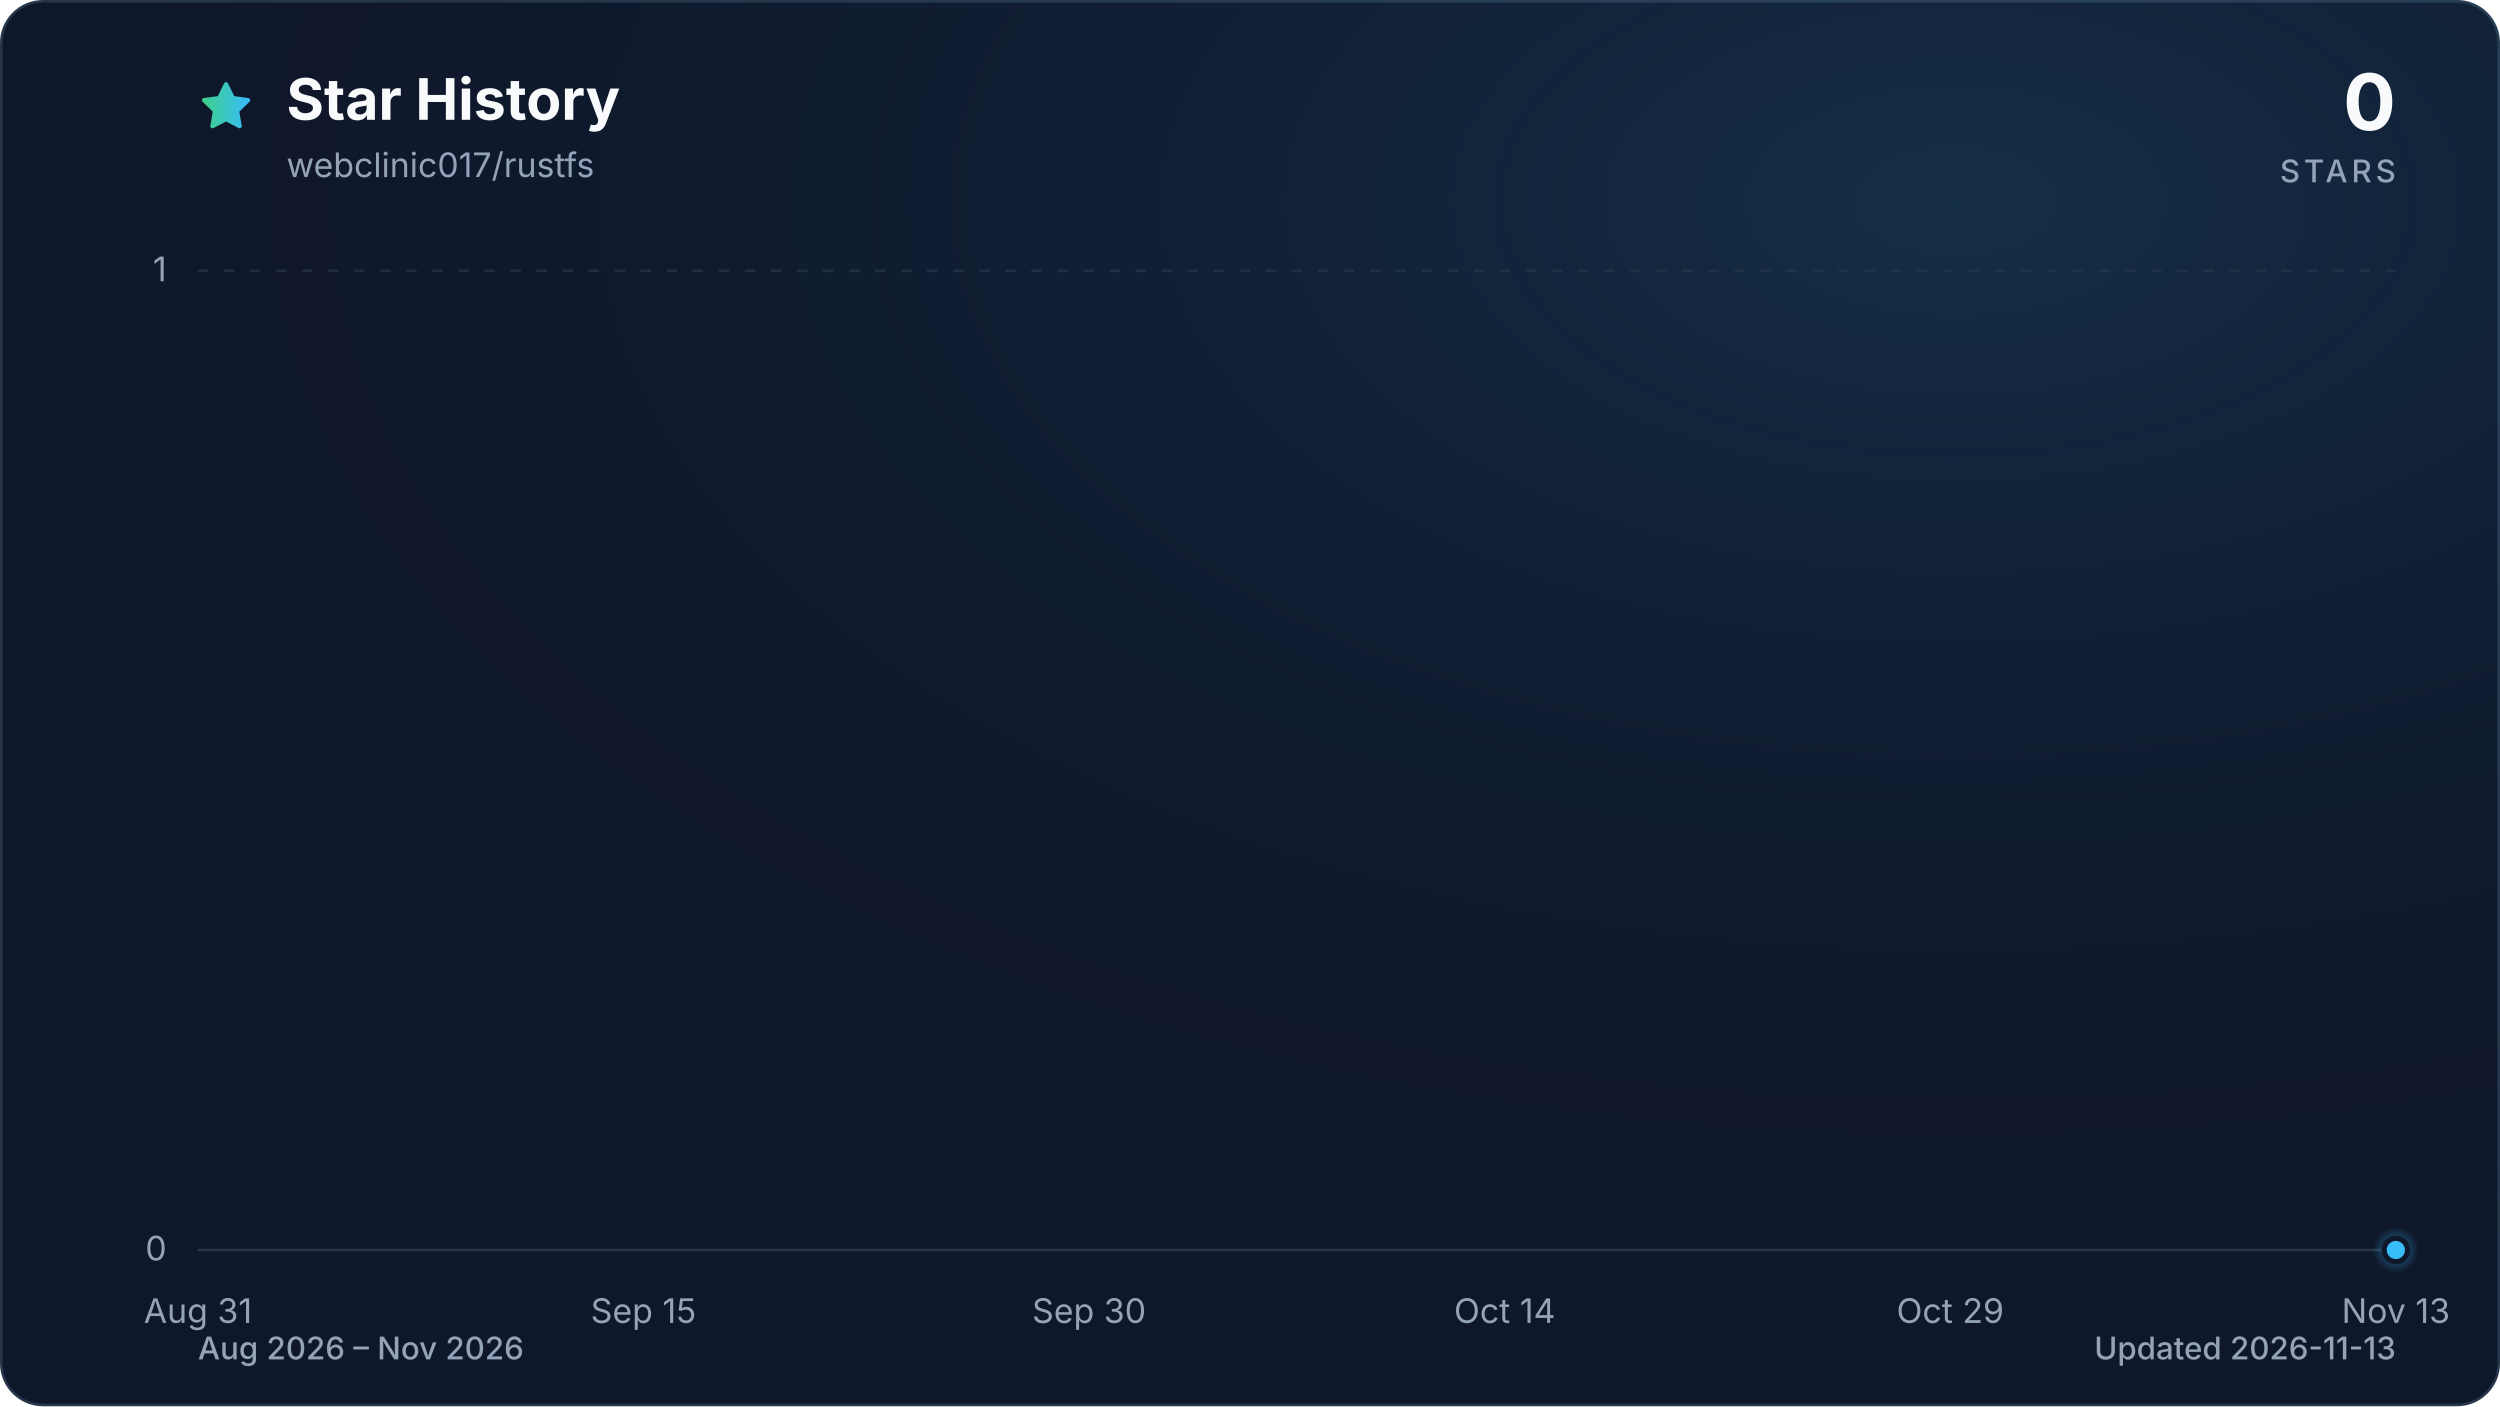
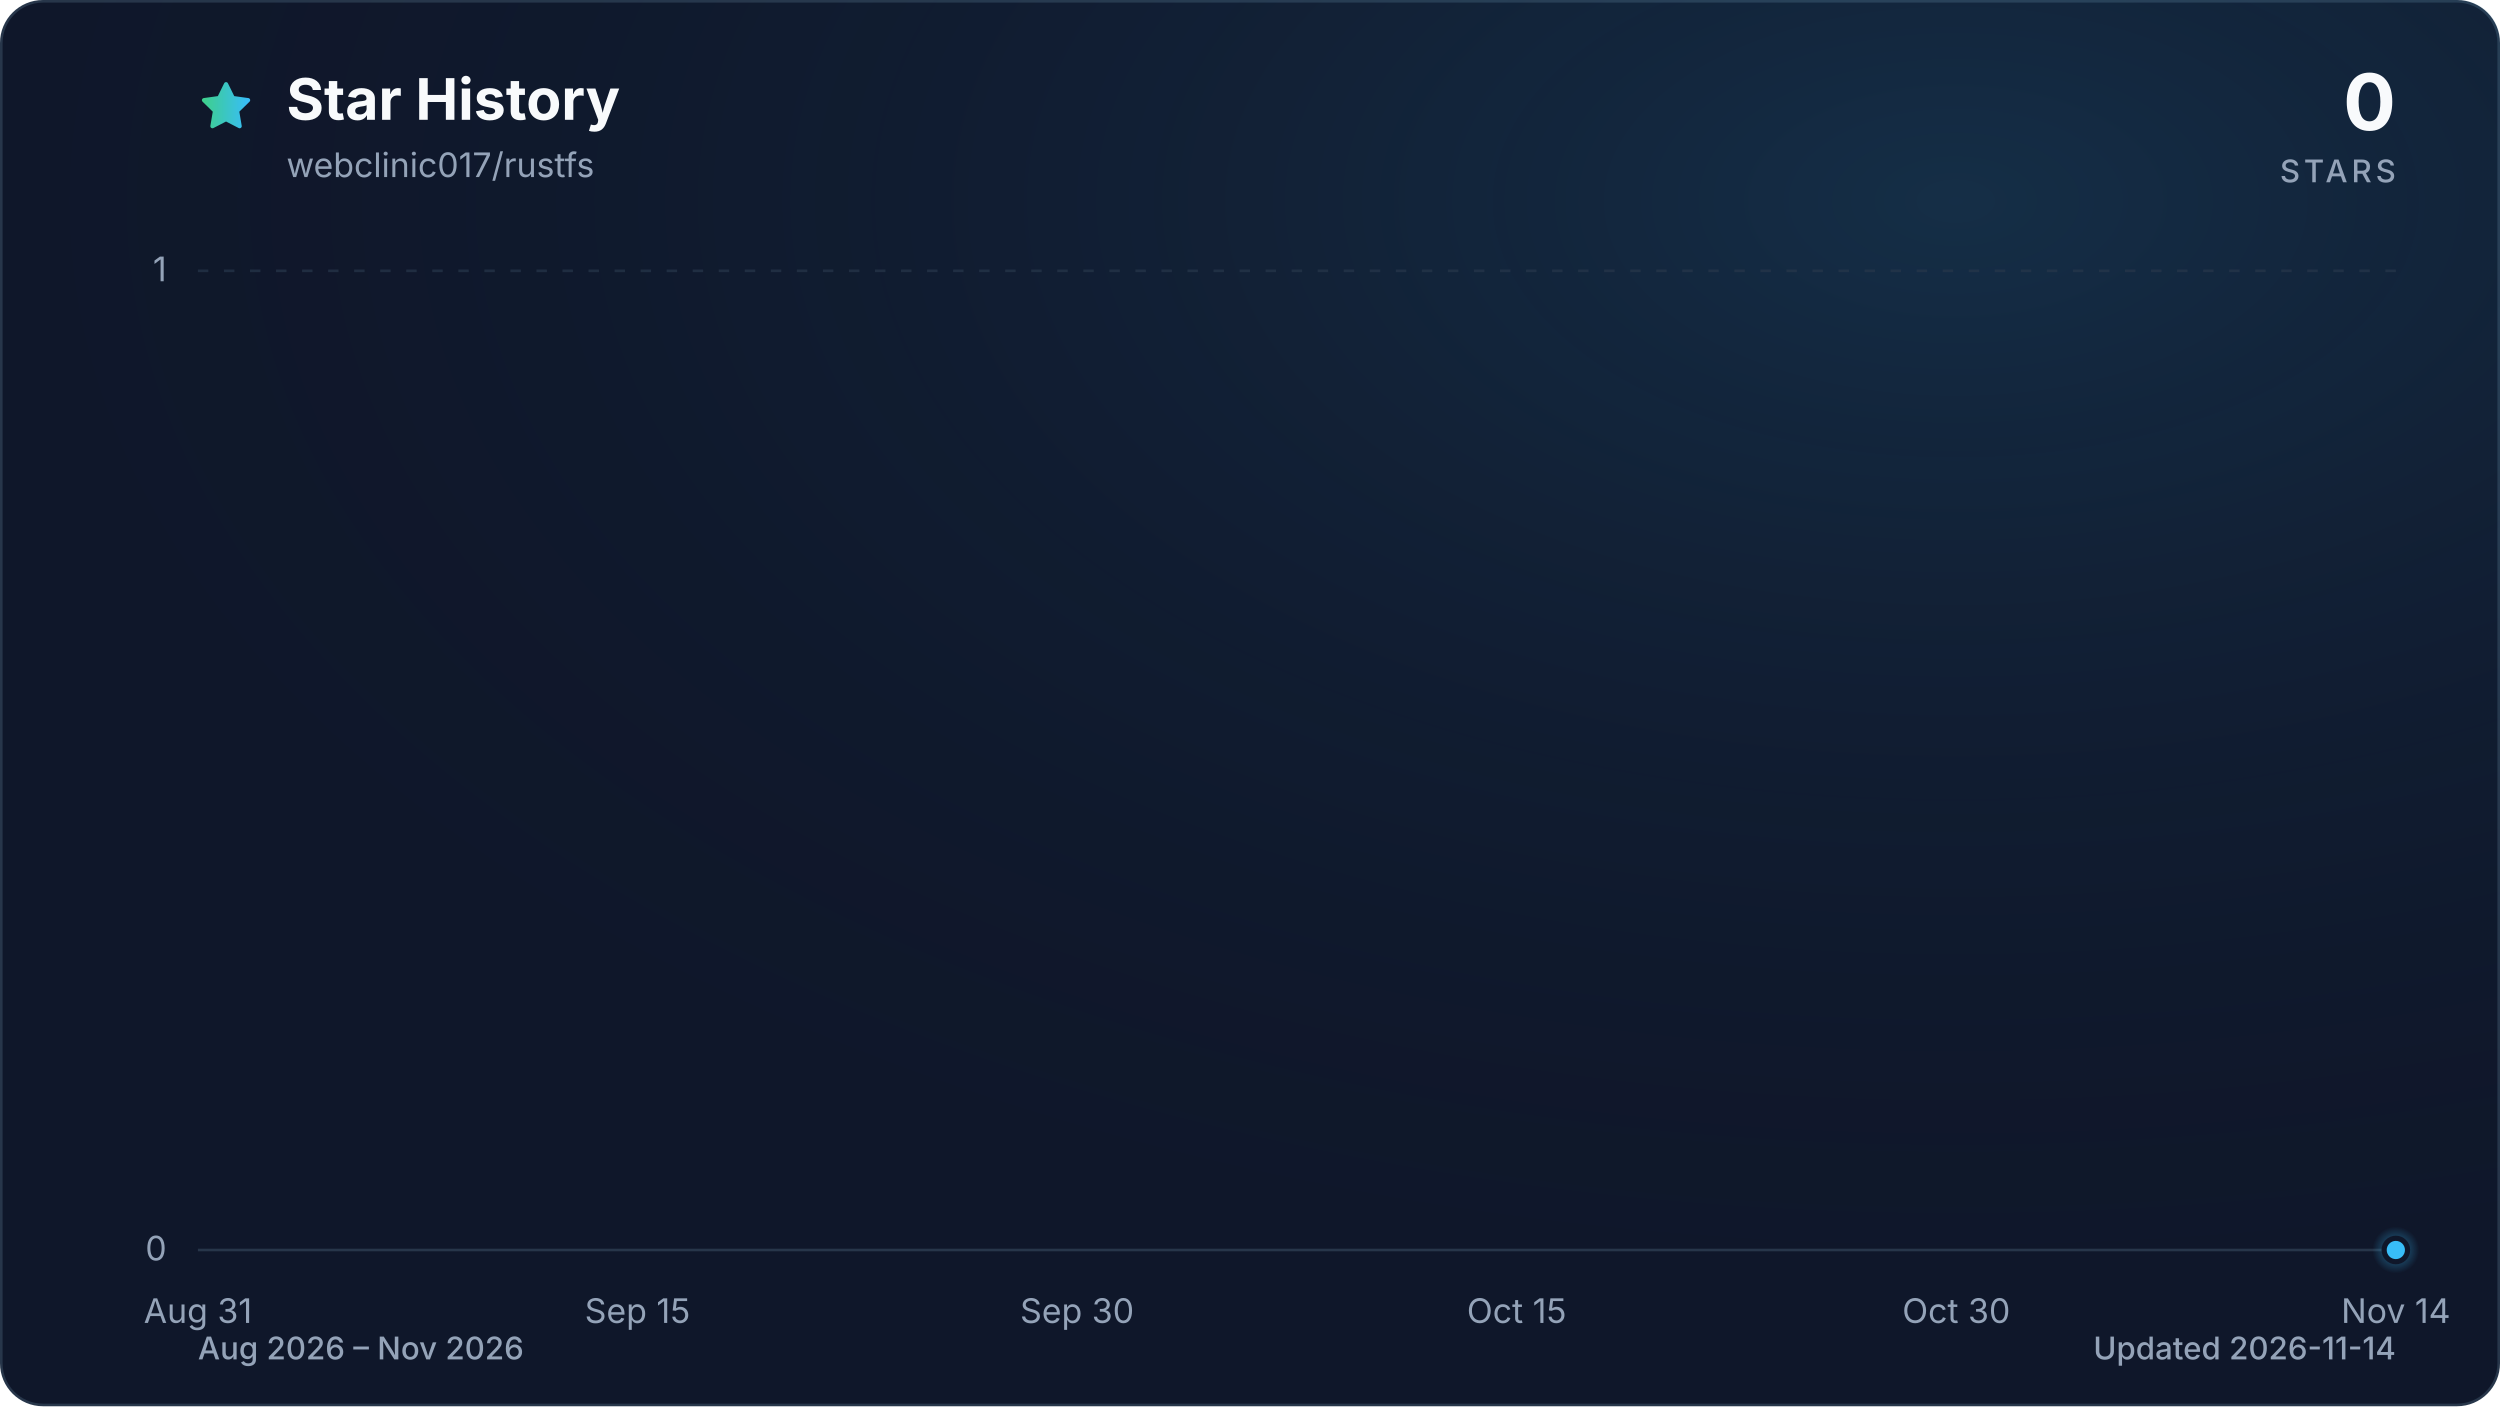
<svg xmlns="http://www.w3.org/2000/svg" viewBox="0 0 960 540" role="img" aria-labelledby="title description" data-style="gradient" data-variant="glow" data-animated="true">
  <defs>
    <linearGradient id="trend" x1="0" y1="0" x2="1" y2="0">
      <stop offset="0%" stop-color="#3ecf8e" />
      <stop offset="100%" stop-color="#38bdf8" />
    </linearGradient>
    <linearGradient id="area" x1="0" y1="0" x2="0" y2="1">
      <stop offset="0%" stop-color="#3ecf8e" stop-opacity="0.30" />
      <stop offset="55%" stop-color="#38bdf8" stop-opacity="0.10" />
      <stop offset="100%" stop-color="#38bdf8" stop-opacity="0.01" />
    </linearGradient>
    <radialGradient id="marker-halo" cx="50%" cy="50%" r="50%">
      <stop offset="0%" stop-color="#38bdf8" stop-opacity="0.55" />
      <stop offset="100%" stop-color="#38bdf8" stop-opacity="0" />
    </radialGradient>
    <radialGradient id="surface-glow" cx="78%" cy="14%" r="80%">
      <stop offset="0%" stop-color="#38bdf8" stop-opacity="0.14" />
      <stop offset="100%" stop-color="#0f172a" stop-opacity="0" />
    </radialGradient>
    <filter id="trend-glow" x="-20%" y="-20%" width="140%" height="140%">
      <feGaussianBlur stdDeviation="7" />
    </filter>
  </defs>
  <style>
.trend-enter{transform-box:fill-box;transform-origin:center;animation:trend-enter 520ms cubic-bezier(0.16,1,0.3,1)}
.marker-enter{transform-box:fill-box;transform-origin:center;animation:marker-enter 320ms cubic-bezier(0.16,1,0.3,1) 200ms both}
.marker-pulse{transform-box:fill-box;transform-origin:center;animation:marker-pulse 2.6s ease-out infinite}
@keyframes trend-enter{from{opacity:.35;transform:translateY(10px)}to{opacity:1;transform:translateY(0)}}
@keyframes marker-enter{from{opacity:0;transform:scale(.4)}to{opacity:1;transform:scale(1)}}
@keyframes marker-pulse{0%{opacity:.5;transform:scale(.7)}70%,100%{opacity:0;transform:scale(2.1)}}
@media (prefers-reduced-motion:reduce){.trend-enter,.marker-enter,.marker-pulse{animation:none!important}}
@media (prefers-reduced-motion:reduce){.marker-pulse{opacity:0}}
</style>
  <rect x="0.5" y="0.5" width="959" height="539" fill="#0f172a" stroke="#27364a" stroke-width="1" rx="16" />
  <rect width="960" height="540" fill="url(#surface-glow)" rx="16" />
  <path d="M12 2.6l2.9 5.9 6.5.9-4.7 4.6 1.1 6.5-5.8-3-5.8 3 1.1-6.5-4.7-4.6 6.5-.9L12 2.6Z" transform="translate(76 30) scale(.9)" fill="url(#trend)" stroke="url(#trend)" stroke-width="1.8" stroke-linejoin="round" aria-hidden="true" />
  <text x="110" y="46" fill="#f8fafc" font-family="ui-sans-serif, system-ui, -apple-system, BlinkMacSystemFont, 'Segoe UI', sans-serif" font-size="22" font-weight="700">Star History</text>
  <text x="110" y="68" fill="#94a3b8" font-family="ui-sans-serif, system-ui, -apple-system, BlinkMacSystemFont, 'Segoe UI', sans-serif" font-size="13">webclinic017/rustfs</text>
  <text x="920" y="50" fill="#f8fafc" font-family="ui-sans-serif, system-ui, -apple-system, BlinkMacSystemFont, 'Segoe UI', sans-serif" font-size="30" font-weight="700" text-anchor="end">0</text>
  <text x="920" y="70" fill="#94a3b8" font-family="ui-sans-serif, system-ui, -apple-system, BlinkMacSystemFont, 'Segoe UI', sans-serif" font-size="12" font-weight="500" letter-spacing="1.5" text-anchor="end">STARS</text>
  <line x1="76" y1="480.0" x2="920" y2="480.0" stroke="#27364a" stroke-width="1" stroke-dasharray="0" opacity="1" />
  <text x="64" y="484.0" fill="#94a3b8" font-family="ui-sans-serif, system-ui, -apple-system, BlinkMacSystemFont, 'Segoe UI', sans-serif" font-size="13" text-anchor="end">0</text>
  <line x1="76" y1="104.0" x2="920" y2="104.0" stroke="#27364a" stroke-width="1" stroke-dasharray="4 6" opacity="0.7" />
  <text x="64" y="108.0" fill="#94a3b8" font-family="ui-sans-serif, system-ui, -apple-system, BlinkMacSystemFont, 'Segoe UI', sans-serif" font-size="13" text-anchor="end">1</text>
  <text x="76.0" y="508" fill="#94a3b8" font-family="ui-sans-serif, system-ui, -apple-system, BlinkMacSystemFont, 'Segoe UI', sans-serif" font-size="13" text-anchor="middle">Aug 31</text>
-   <text x="247.1" y="508" fill="#94a3b8" font-family="ui-sans-serif, system-ui, -apple-system, BlinkMacSystemFont, 'Segoe UI', sans-serif" font-size="13" text-anchor="middle">Sep 15</text>
-   <text x="418.2" y="508" fill="#94a3b8" font-family="ui-sans-serif, system-ui, -apple-system, BlinkMacSystemFont, 'Segoe UI', sans-serif" font-size="13" text-anchor="middle">Sep 30</text>
-   <text x="577.8" y="508" fill="#94a3b8" font-family="ui-sans-serif, system-ui, -apple-system, BlinkMacSystemFont, 'Segoe UI', sans-serif" font-size="13" text-anchor="middle">Oct 14</text>
-   <text x="748.9" y="508" fill="#94a3b8" font-family="ui-sans-serif, system-ui, -apple-system, BlinkMacSystemFont, 'Segoe UI', sans-serif" font-size="13" text-anchor="middle">Oct 29</text>
-   <text x="920.0" y="508" fill="#94a3b8" font-family="ui-sans-serif, system-ui, -apple-system, BlinkMacSystemFont, 'Segoe UI', sans-serif" font-size="13" text-anchor="middle">Nov 13</text>
+   <text x="244.8" y="508" fill="#94a3b8" font-family="ui-sans-serif, system-ui, -apple-system, BlinkMacSystemFont, 'Segoe UI', sans-serif" font-size="13" text-anchor="middle">Sep 15</text>
+   <text x="413.6" y="508" fill="#94a3b8" font-family="ui-sans-serif, system-ui, -apple-system, BlinkMacSystemFont, 'Segoe UI', sans-serif" font-size="13" text-anchor="middle">Sep 30</text>
+   <text x="582.4" y="508" fill="#94a3b8" font-family="ui-sans-serif, system-ui, -apple-system, BlinkMacSystemFont, 'Segoe UI', sans-serif" font-size="13" text-anchor="middle">Oct 15</text>
+   <text x="751.2" y="508" fill="#94a3b8" font-family="ui-sans-serif, system-ui, -apple-system, BlinkMacSystemFont, 'Segoe UI', sans-serif" font-size="13" text-anchor="middle">Oct 30</text>
+   <text x="920.0" y="508" fill="#94a3b8" font-family="ui-sans-serif, system-ui, -apple-system, BlinkMacSystemFont, 'Segoe UI', sans-serif" font-size="13" text-anchor="middle">Nov 14</text>
  <g class="trend-enter">
-     <path d="M 76.0 480.0 C 79.8 480.0, 83.6 480.0, 87.4 480.0 C 91.2 480.0, 95.0 480.0, 98.8 480.0 C 102.6 480.0, 106.4 480.0, 110.2 480.0 C 114.0 480.0, 117.8 480.0, 121.6 480.0 C 125.4 480.0, 129.2 480.0, 133.0 480.0 C 136.8 480.0, 140.6 480.0, 144.4 480.0 C 148.2 480.0, 152.0 480.0, 155.8 480.0 C 159.6 480.0, 163.4 480.0, 167.2 480.0 C 171.0 480.0, 174.8 480.0, 178.6 480.0 C 182.5 480.0, 186.3 480.0, 190.1 480.0 C 193.9 480.0, 197.7 480.0, 201.5 480.0 C 205.3 480.0, 209.1 480.0, 212.9 480.0 C 216.7 480.0, 220.5 480.0, 224.3 480.0 C 228.1 480.0, 231.9 480.0, 235.7 480.0 C 239.5 480.0, 243.3 480.0, 247.1 480.0 C 250.9 480.0, 254.7 480.0, 258.5 480.0 C 262.3 480.0, 266.1 480.0, 269.9 480.0 C 273.7 480.0, 277.5 480.0, 281.3 480.0 C 285.1 480.0, 288.9 480.0, 292.7 480.0 C 296.5 480.0, 300.3 480.0, 304.1 480.0 C 307.9 480.0, 311.7 480.0, 315.5 480.0 C 319.3 480.0, 323.1 480.0, 326.9 480.0 C 330.7 480.0, 334.5 480.0, 338.3 480.0 C 342.1 480.0, 345.9 480.0, 349.7 480.0 C 353.5 480.0, 357.3 480.0, 361.1 480.0 C 364.9 480.0, 368.7 480.0, 372.5 480.0 C 376.3 480.0, 380.1 480.0, 383.9 480.0 C 387.7 480.0, 391.5 480.0, 395.4 480.0 C 399.2 480.0, 403.0 480.0, 406.8 480.0 C 410.6 480.0, 414.4 480.0, 418.2 480.0 C 422.0 480.0, 425.8 480.0, 429.6 480.0 C 433.4 480.0, 437.2 480.0, 441.0 480.0 C 444.8 480.0, 448.6 480.0, 452.4 480.0 C 456.2 480.0, 460.0 480.0, 463.8 480.0 C 467.6 480.0, 471.4 480.0, 475.2 480.0 C 479.0 480.0, 482.8 480.0, 486.6 480.0 C 490.4 480.0, 494.2 480.0, 498.0 480.0 C 501.8 480.0, 505.6 480.0, 509.4 480.0 C 513.2 480.0, 517.0 480.0, 520.8 480.0 C 524.6 480.0, 528.4 480.0, 532.2 480.0 C 536.0 480.0, 539.8 480.0, 543.6 480.0 C 547.4 480.0, 551.2 480.0, 555.0 480.0 C 558.8 480.0, 562.6 480.0, 566.4 480.0 C 570.2 480.0, 574.0 480.0, 577.8 480.0 C 581.6 480.0, 585.4 480.0, 589.2 480.0 C 593.0 480.0, 596.8 480.0, 600.6 480.0 C 604.5 480.0, 608.3 480.0, 612.1 480.0 C 615.9 480.0, 619.7 480.0, 623.5 480.0 C 627.3 480.0, 631.1 480.0, 634.9 480.0 C 638.7 480.0, 642.5 480.0, 646.3 480.0 C 650.1 480.0, 653.9 480.0, 657.7 480.0 C 661.5 480.0, 665.3 480.0, 669.1 480.0 C 672.9 480.0, 676.7 480.0, 680.5 480.0 C 684.3 480.0, 688.1 480.0, 691.9 480.0 C 695.7 480.0, 699.5 480.0, 703.3 480.0 C 707.1 480.0, 710.9 480.0, 714.7 480.0 C 718.5 480.0, 722.3 480.0, 726.1 480.0 C 729.9 480.0, 733.7 480.0, 737.5 480.0 C 741.3 480.0, 745.1 480.0, 748.9 480.0 C 752.7 480.0, 756.5 480.0, 760.3 480.0 C 764.1 480.0, 767.9 480.0, 771.7 480.0 C 775.5 480.0, 779.3 480.0, 783.1 480.0 C 786.9 480.0, 790.7 480.0, 794.5 480.0 C 798.3 480.0, 802.1 480.0, 805.9 480.0 C 809.7 480.0, 813.5 480.0, 817.4 480.0 C 821.2 480.0, 825.0 480.0, 828.8 480.0 C 832.6 480.0, 836.4 480.0, 840.2 480.0 C 844.0 480.0, 847.8 480.0, 851.6 480.0 C 855.4 480.0, 859.2 480.0, 863.0 480.0 C 866.8 480.0, 870.6 480.0, 874.4 480.0 C 878.2 480.0, 882.0 480.0, 885.8 480.0 C 889.6 480.0, 893.4 480.0, 897.2 480.0 C 901.0 480.0, 904.8 480.0, 908.6 480.0 C 912.4 480.0, 916.2 480.0, 920.0 480.0 L 920.0 480.0 L 76.0 480.0 Z" fill="url(#area)" />
-     <path d="M 76.0 480.0 C 79.8 480.0, 83.6 480.0, 87.4 480.0 C 91.2 480.0, 95.0 480.0, 98.8 480.0 C 102.6 480.0, 106.4 480.0, 110.2 480.0 C 114.0 480.0, 117.8 480.0, 121.6 480.0 C 125.4 480.0, 129.2 480.0, 133.0 480.0 C 136.8 480.0, 140.6 480.0, 144.4 480.0 C 148.2 480.0, 152.0 480.0, 155.8 480.0 C 159.6 480.0, 163.4 480.0, 167.2 480.0 C 171.0 480.0, 174.8 480.0, 178.6 480.0 C 182.5 480.0, 186.3 480.0, 190.1 480.0 C 193.9 480.0, 197.7 480.0, 201.5 480.0 C 205.3 480.0, 209.1 480.0, 212.9 480.0 C 216.7 480.0, 220.5 480.0, 224.3 480.0 C 228.1 480.0, 231.9 480.0, 235.7 480.0 C 239.5 480.0, 243.3 480.0, 247.1 480.0 C 250.9 480.0, 254.7 480.0, 258.5 480.0 C 262.3 480.0, 266.1 480.0, 269.9 480.0 C 273.7 480.0, 277.5 480.0, 281.3 480.0 C 285.1 480.0, 288.9 480.0, 292.7 480.0 C 296.5 480.0, 300.3 480.0, 304.1 480.0 C 307.9 480.0, 311.7 480.0, 315.5 480.0 C 319.3 480.0, 323.1 480.0, 326.9 480.0 C 330.7 480.0, 334.5 480.0, 338.3 480.0 C 342.1 480.0, 345.9 480.0, 349.7 480.0 C 353.5 480.0, 357.3 480.0, 361.1 480.0 C 364.9 480.0, 368.7 480.0, 372.5 480.0 C 376.3 480.0, 380.1 480.0, 383.9 480.0 C 387.7 480.0, 391.5 480.0, 395.4 480.0 C 399.2 480.0, 403.0 480.0, 406.8 480.0 C 410.6 480.0, 414.4 480.0, 418.2 480.0 C 422.0 480.0, 425.8 480.0, 429.6 480.0 C 433.4 480.0, 437.2 480.0, 441.0 480.0 C 444.8 480.0, 448.6 480.0, 452.4 480.0 C 456.2 480.0, 460.0 480.0, 463.8 480.0 C 467.6 480.0, 471.4 480.0, 475.2 480.0 C 479.0 480.0, 482.8 480.0, 486.6 480.0 C 490.4 480.0, 494.2 480.0, 498.0 480.0 C 501.8 480.0, 505.6 480.0, 509.4 480.0 C 513.2 480.0, 517.0 480.0, 520.8 480.0 C 524.6 480.0, 528.4 480.0, 532.2 480.0 C 536.0 480.0, 539.8 480.0, 543.6 480.0 C 547.4 480.0, 551.2 480.0, 555.0 480.0 C 558.8 480.0, 562.6 480.0, 566.4 480.0 C 570.2 480.0, 574.0 480.0, 577.8 480.0 C 581.6 480.0, 585.4 480.0, 589.2 480.0 C 593.0 480.0, 596.8 480.0, 600.6 480.0 C 604.5 480.0, 608.3 480.0, 612.1 480.0 C 615.9 480.0, 619.7 480.0, 623.5 480.0 C 627.3 480.0, 631.1 480.0, 634.9 480.0 C 638.7 480.0, 642.5 480.0, 646.3 480.0 C 650.1 480.0, 653.9 480.0, 657.7 480.0 C 661.5 480.0, 665.3 480.0, 669.1 480.0 C 672.9 480.0, 676.7 480.0, 680.5 480.0 C 684.3 480.0, 688.1 480.0, 691.9 480.0 C 695.7 480.0, 699.5 480.0, 703.3 480.0 C 707.1 480.0, 710.9 480.0, 714.7 480.0 C 718.5 480.0, 722.3 480.0, 726.1 480.0 C 729.9 480.0, 733.7 480.0, 737.5 480.0 C 741.3 480.0, 745.1 480.0, 748.9 480.0 C 752.7 480.0, 756.5 480.0, 760.3 480.0 C 764.1 480.0, 767.9 480.0, 771.7 480.0 C 775.5 480.0, 779.3 480.0, 783.1 480.0 C 786.9 480.0, 790.7 480.0, 794.5 480.0 C 798.3 480.0, 802.1 480.0, 805.9 480.0 C 809.7 480.0, 813.5 480.0, 817.4 480.0 C 821.2 480.0, 825.0 480.0, 828.8 480.0 C 832.6 480.0, 836.4 480.0, 840.2 480.0 C 844.0 480.0, 847.8 480.0, 851.6 480.0 C 855.4 480.0, 859.2 480.0, 863.0 480.0 C 866.8 480.0, 870.6 480.0, 874.4 480.0 C 878.2 480.0, 882.0 480.0, 885.8 480.0 C 889.6 480.0, 893.4 480.0, 897.2 480.0 C 901.0 480.0, 904.8 480.0, 908.6 480.0 C 912.4 480.0, 916.2 480.0, 920.0 480.0" fill="none" stroke="url(#trend)" stroke-width="12" stroke-linecap="round" stroke-linejoin="round" opacity="0.16" filter="url(#trend-glow)" />
-     <path d="M 76.0 480.0 C 79.8 480.0, 83.6 480.0, 87.4 480.0 C 91.2 480.0, 95.0 480.0, 98.8 480.0 C 102.6 480.0, 106.4 480.0, 110.2 480.0 C 114.0 480.0, 117.8 480.0, 121.6 480.0 C 125.4 480.0, 129.2 480.0, 133.0 480.0 C 136.8 480.0, 140.6 480.0, 144.4 480.0 C 148.2 480.0, 152.0 480.0, 155.8 480.0 C 159.6 480.0, 163.4 480.0, 167.2 480.0 C 171.0 480.0, 174.8 480.0, 178.6 480.0 C 182.5 480.0, 186.3 480.0, 190.1 480.0 C 193.9 480.0, 197.7 480.0, 201.5 480.0 C 205.3 480.0, 209.1 480.0, 212.9 480.0 C 216.7 480.0, 220.5 480.0, 224.3 480.0 C 228.1 480.0, 231.9 480.0, 235.7 480.0 C 239.5 480.0, 243.3 480.0, 247.1 480.0 C 250.9 480.0, 254.7 480.0, 258.5 480.0 C 262.3 480.0, 266.1 480.0, 269.9 480.0 C 273.7 480.0, 277.5 480.0, 281.3 480.0 C 285.1 480.0, 288.9 480.0, 292.7 480.0 C 296.5 480.0, 300.3 480.0, 304.1 480.0 C 307.9 480.0, 311.7 480.0, 315.5 480.0 C 319.3 480.0, 323.1 480.0, 326.9 480.0 C 330.7 480.0, 334.5 480.0, 338.3 480.0 C 342.1 480.0, 345.9 480.0, 349.7 480.0 C 353.5 480.0, 357.3 480.0, 361.1 480.0 C 364.9 480.0, 368.7 480.0, 372.5 480.0 C 376.3 480.0, 380.1 480.0, 383.9 480.0 C 387.7 480.0, 391.5 480.0, 395.4 480.0 C 399.2 480.0, 403.0 480.0, 406.8 480.0 C 410.6 480.0, 414.4 480.0, 418.2 480.0 C 422.0 480.0, 425.8 480.0, 429.6 480.0 C 433.4 480.0, 437.2 480.0, 441.0 480.0 C 444.8 480.0, 448.6 480.0, 452.4 480.0 C 456.2 480.0, 460.0 480.0, 463.8 480.0 C 467.6 480.0, 471.4 480.0, 475.2 480.0 C 479.0 480.0, 482.8 480.0, 486.6 480.0 C 490.4 480.0, 494.2 480.0, 498.0 480.0 C 501.8 480.0, 505.6 480.0, 509.4 480.0 C 513.2 480.0, 517.0 480.0, 520.8 480.0 C 524.6 480.0, 528.4 480.0, 532.2 480.0 C 536.0 480.0, 539.8 480.0, 543.6 480.0 C 547.4 480.0, 551.2 480.0, 555.0 480.0 C 558.8 480.0, 562.6 480.0, 566.4 480.0 C 570.2 480.0, 574.0 480.0, 577.8 480.0 C 581.6 480.0, 585.4 480.0, 589.2 480.0 C 593.0 480.0, 596.8 480.0, 600.6 480.0 C 604.5 480.0, 608.3 480.0, 612.1 480.0 C 615.9 480.0, 619.7 480.0, 623.5 480.0 C 627.3 480.0, 631.1 480.0, 634.9 480.0 C 638.7 480.0, 642.5 480.0, 646.3 480.0 C 650.1 480.0, 653.9 480.0, 657.7 480.0 C 661.5 480.0, 665.3 480.0, 669.1 480.0 C 672.9 480.0, 676.7 480.0, 680.5 480.0 C 684.3 480.0, 688.1 480.0, 691.9 480.0 C 695.7 480.0, 699.5 480.0, 703.3 480.0 C 707.1 480.0, 710.9 480.0, 714.7 480.0 C 718.5 480.0, 722.3 480.0, 726.1 480.0 C 729.9 480.0, 733.7 480.0, 737.5 480.0 C 741.3 480.0, 745.1 480.0, 748.9 480.0 C 752.7 480.0, 756.5 480.0, 760.3 480.0 C 764.1 480.0, 767.9 480.0, 771.7 480.0 C 775.5 480.0, 779.3 480.0, 783.1 480.0 C 786.9 480.0, 790.7 480.0, 794.5 480.0 C 798.3 480.0, 802.1 480.0, 805.9 480.0 C 809.7 480.0, 813.5 480.0, 817.4 480.0 C 821.2 480.0, 825.0 480.0, 828.8 480.0 C 832.6 480.0, 836.4 480.0, 840.2 480.0 C 844.0 480.0, 847.8 480.0, 851.6 480.0 C 855.4 480.0, 859.2 480.0, 863.0 480.0 C 866.8 480.0, 870.6 480.0, 874.4 480.0 C 878.2 480.0, 882.0 480.0, 885.8 480.0 C 889.6 480.0, 893.4 480.0, 897.2 480.0 C 901.0 480.0, 904.8 480.0, 908.6 480.0 C 912.4 480.0, 916.2 480.0, 920.0 480.0" fill="none" stroke="url(#trend)" stroke-width="3" stroke-linecap="round" stroke-linejoin="round" />
+     <path d="M 76.0 480.0 C 79.8 480.0, 83.5 480.0, 87.3 480.0 C 91.0 480.0, 94.8 480.0, 98.5 480.0 C 102.3 480.0, 106.0 480.0, 109.8 480.0 C 113.5 480.0, 117.3 480.0, 121.0 480.0 C 124.8 480.0, 128.5 480.0, 132.3 480.0 C 136.0 480.0, 139.8 480.0, 143.5 480.0 C 147.3 480.0, 151.0 480.0, 154.8 480.0 C 158.5 480.0, 162.3 480.0, 166.0 480.0 C 169.8 480.0, 173.5 480.0, 177.3 480.0 C 181.0 480.0, 184.8 480.0, 188.5 480.0 C 192.3 480.0, 196.0 480.0, 199.8 480.0 C 203.5 480.0, 207.3 480.0, 211.0 480.0 C 214.8 480.0, 218.5 480.0, 222.3 480.0 C 226.0 480.0, 229.8 480.0, 233.5 480.0 C 237.3 480.0, 241.0 480.0, 244.8 480.0 C 248.6 480.0, 252.3 480.0, 256.1 480.0 C 259.8 480.0, 263.6 480.0, 267.3 480.0 C 271.1 480.0, 274.8 480.0, 278.6 480.0 C 282.3 480.0, 286.1 480.0, 289.8 480.0 C 293.6 480.0, 297.3 480.0, 301.1 480.0 C 304.8 480.0, 308.6 480.0, 312.3 480.0 C 316.1 480.0, 319.8 480.0, 323.6 480.0 C 327.3 480.0, 331.1 480.0, 334.8 480.0 C 338.6 480.0, 342.3 480.0, 346.1 480.0 C 349.8 480.0, 353.6 480.0, 357.3 480.0 C 361.1 480.0, 364.8 480.0, 368.6 480.0 C 372.3 480.0, 376.1 480.0, 379.8 480.0 C 383.6 480.0, 387.3 480.0, 391.1 480.0 C 394.8 480.0, 398.6 480.0, 402.3 480.0 C 406.1 480.0, 409.8 480.0, 413.6 480.0 C 417.4 480.0, 421.1 480.0, 424.9 480.0 C 428.6 480.0, 432.4 480.0, 436.1 480.0 C 439.9 480.0, 443.6 480.0, 447.4 480.0 C 451.1 480.0, 454.9 480.0, 458.6 480.0 C 462.4 480.0, 466.1 480.0, 469.9 480.0 C 473.6 480.0, 477.4 480.0, 481.1 480.0 C 484.9 480.0, 488.6 480.0, 492.4 480.0 C 496.1 480.0, 499.9 480.0, 503.6 480.0 C 507.4 480.0, 511.1 480.0, 514.9 480.0 C 518.6 480.0, 522.4 480.0, 526.1 480.0 C 529.9 480.0, 533.6 480.0, 537.4 480.0 C 541.1 480.0, 544.9 480.0, 548.6 480.0 C 552.4 480.0, 556.1 480.0, 559.9 480.0 C 563.6 480.0, 567.4 480.0, 571.1 480.0 C 574.9 480.0, 578.6 480.0, 582.4 480.0 C 586.2 480.0, 589.9 480.0, 593.7 480.0 C 597.4 480.0, 601.2 480.0, 604.9 480.0 C 608.7 480.0, 612.4 480.0, 616.2 480.0 C 619.9 480.0, 623.7 480.0, 627.4 480.0 C 631.2 480.0, 634.9 480.0, 638.7 480.0 C 642.4 480.0, 646.2 480.0, 649.9 480.0 C 653.7 480.0, 657.4 480.0, 661.2 480.0 C 664.9 480.0, 668.7 480.0, 672.4 480.0 C 676.2 480.0, 679.9 480.0, 683.7 480.0 C 687.4 480.0, 691.2 480.0, 694.9 480.0 C 698.7 480.0, 702.4 480.0, 706.2 480.0 C 709.9 480.0, 713.7 480.0, 717.4 480.0 C 721.2 480.0, 724.9 480.0, 728.7 480.0 C 732.4 480.0, 736.2 480.0, 739.9 480.0 C 743.7 480.0, 747.4 480.0, 751.2 480.0 C 755.0 480.0, 758.7 480.0, 762.5 480.0 C 766.2 480.0, 770.0 480.0, 773.7 480.0 C 777.5 480.0, 781.2 480.0, 785.0 480.0 C 788.7 480.0, 792.5 480.0, 796.2 480.0 C 800.0 480.0, 803.7 480.0, 807.5 480.0 C 811.2 480.0, 815.0 480.0, 818.7 480.0 C 822.5 480.0, 826.2 480.0, 830.0 480.0 C 833.7 480.0, 837.5 480.0, 841.2 480.0 C 845.0 480.0, 848.7 480.0, 852.5 480.0 C 856.2 480.0, 860.0 480.0, 863.7 480.0 C 867.5 480.0, 871.2 480.0, 875.0 480.0 C 878.7 480.0, 882.5 480.0, 886.2 480.0 C 890.0 480.0, 893.7 480.0, 897.5 480.0 C 901.2 480.0, 905.0 480.0, 908.7 480.0 C 912.5 480.0, 916.2 480.0, 920.0 480.0 L 920.0 480.0 L 76.0 480.0 Z" fill="url(#area)" />
+     <path d="M 76.0 480.0 C 79.8 480.0, 83.5 480.0, 87.3 480.0 C 91.0 480.0, 94.8 480.0, 98.5 480.0 C 102.3 480.0, 106.0 480.0, 109.8 480.0 C 113.5 480.0, 117.3 480.0, 121.0 480.0 C 124.8 480.0, 128.5 480.0, 132.3 480.0 C 136.0 480.0, 139.8 480.0, 143.5 480.0 C 147.3 480.0, 151.0 480.0, 154.8 480.0 C 158.5 480.0, 162.3 480.0, 166.0 480.0 C 169.8 480.0, 173.5 480.0, 177.3 480.0 C 181.0 480.0, 184.8 480.0, 188.5 480.0 C 192.3 480.0, 196.0 480.0, 199.8 480.0 C 203.5 480.0, 207.3 480.0, 211.0 480.0 C 214.8 480.0, 218.5 480.0, 222.3 480.0 C 226.0 480.0, 229.8 480.0, 233.5 480.0 C 237.3 480.0, 241.0 480.0, 244.8 480.0 C 248.6 480.0, 252.3 480.0, 256.1 480.0 C 259.8 480.0, 263.6 480.0, 267.3 480.0 C 271.1 480.0, 274.8 480.0, 278.6 480.0 C 282.3 480.0, 286.1 480.0, 289.8 480.0 C 293.6 480.0, 297.3 480.0, 301.1 480.0 C 304.8 480.0, 308.6 480.0, 312.3 480.0 C 316.1 480.0, 319.8 480.0, 323.6 480.0 C 327.3 480.0, 331.1 480.0, 334.8 480.0 C 338.6 480.0, 342.3 480.0, 346.1 480.0 C 349.8 480.0, 353.6 480.0, 357.3 480.0 C 361.1 480.0, 364.8 480.0, 368.6 480.0 C 372.3 480.0, 376.1 480.0, 379.8 480.0 C 383.6 480.0, 387.3 480.0, 391.1 480.0 C 394.8 480.0, 398.6 480.0, 402.3 480.0 C 406.1 480.0, 409.8 480.0, 413.6 480.0 C 417.4 480.0, 421.1 480.0, 424.9 480.0 C 428.6 480.0, 432.4 480.0, 436.1 480.0 C 439.9 480.0, 443.6 480.0, 447.4 480.0 C 451.1 480.0, 454.9 480.0, 458.6 480.0 C 462.4 480.0, 466.1 480.0, 469.9 480.0 C 473.6 480.0, 477.4 480.0, 481.1 480.0 C 484.9 480.0, 488.6 480.0, 492.4 480.0 C 496.1 480.0, 499.9 480.0, 503.6 480.0 C 507.4 480.0, 511.1 480.0, 514.9 480.0 C 518.6 480.0, 522.4 480.0, 526.1 480.0 C 529.9 480.0, 533.6 480.0, 537.4 480.0 C 541.1 480.0, 544.9 480.0, 548.6 480.0 C 552.4 480.0, 556.1 480.0, 559.9 480.0 C 563.6 480.0, 567.4 480.0, 571.1 480.0 C 574.9 480.0, 578.6 480.0, 582.4 480.0 C 586.2 480.0, 589.9 480.0, 593.7 480.0 C 597.4 480.0, 601.2 480.0, 604.9 480.0 C 608.7 480.0, 612.4 480.0, 616.2 480.0 C 619.9 480.0, 623.7 480.0, 627.4 480.0 C 631.2 480.0, 634.9 480.0, 638.7 480.0 C 642.4 480.0, 646.2 480.0, 649.9 480.0 C 653.7 480.0, 657.4 480.0, 661.2 480.0 C 664.9 480.0, 668.7 480.0, 672.4 480.0 C 676.2 480.0, 679.9 480.0, 683.7 480.0 C 687.4 480.0, 691.2 480.0, 694.9 480.0 C 698.7 480.0, 702.4 480.0, 706.2 480.0 C 709.9 480.0, 713.7 480.0, 717.4 480.0 C 721.2 480.0, 724.9 480.0, 728.7 480.0 C 732.4 480.0, 736.2 480.0, 739.9 480.0 C 743.7 480.0, 747.4 480.0, 751.2 480.0 C 755.0 480.0, 758.7 480.0, 762.5 480.0 C 766.2 480.0, 770.0 480.0, 773.7 480.0 C 777.5 480.0, 781.2 480.0, 785.0 480.0 C 788.7 480.0, 792.5 480.0, 796.2 480.0 C 800.0 480.0, 803.7 480.0, 807.5 480.0 C 811.2 480.0, 815.0 480.0, 818.7 480.0 C 822.5 480.0, 826.2 480.0, 830.0 480.0 C 833.7 480.0, 837.5 480.0, 841.2 480.0 C 845.0 480.0, 848.7 480.0, 852.5 480.0 C 856.2 480.0, 860.0 480.0, 863.7 480.0 C 867.5 480.0, 871.2 480.0, 875.0 480.0 C 878.7 480.0, 882.5 480.0, 886.2 480.0 C 890.0 480.0, 893.7 480.0, 897.5 480.0 C 901.2 480.0, 905.0 480.0, 908.7 480.0 C 912.5 480.0, 916.2 480.0, 920.0 480.0" fill="none" stroke="url(#trend)" stroke-width="12" stroke-linecap="round" stroke-linejoin="round" opacity="0.16" filter="url(#trend-glow)" />
+     <path d="M 76.0 480.0 C 79.8 480.0, 83.5 480.0, 87.3 480.0 C 91.0 480.0, 94.8 480.0, 98.5 480.0 C 102.3 480.0, 106.0 480.0, 109.8 480.0 C 113.5 480.0, 117.3 480.0, 121.0 480.0 C 124.8 480.0, 128.5 480.0, 132.3 480.0 C 136.0 480.0, 139.8 480.0, 143.5 480.0 C 147.3 480.0, 151.0 480.0, 154.8 480.0 C 158.5 480.0, 162.3 480.0, 166.0 480.0 C 169.8 480.0, 173.5 480.0, 177.3 480.0 C 181.0 480.0, 184.8 480.0, 188.5 480.0 C 192.3 480.0, 196.0 480.0, 199.8 480.0 C 203.5 480.0, 207.3 480.0, 211.0 480.0 C 214.8 480.0, 218.5 480.0, 222.3 480.0 C 226.0 480.0, 229.8 480.0, 233.5 480.0 C 237.3 480.0, 241.0 480.0, 244.8 480.0 C 248.6 480.0, 252.3 480.0, 256.1 480.0 C 259.8 480.0, 263.6 480.0, 267.3 480.0 C 271.1 480.0, 274.8 480.0, 278.6 480.0 C 282.3 480.0, 286.1 480.0, 289.8 480.0 C 293.6 480.0, 297.3 480.0, 301.1 480.0 C 304.8 480.0, 308.6 480.0, 312.3 480.0 C 316.1 480.0, 319.8 480.0, 323.6 480.0 C 327.3 480.0, 331.1 480.0, 334.8 480.0 C 338.6 480.0, 342.3 480.0, 346.1 480.0 C 349.8 480.0, 353.6 480.0, 357.3 480.0 C 361.1 480.0, 364.8 480.0, 368.6 480.0 C 372.3 480.0, 376.1 480.0, 379.8 480.0 C 383.6 480.0, 387.3 480.0, 391.1 480.0 C 394.8 480.0, 398.6 480.0, 402.3 480.0 C 406.1 480.0, 409.8 480.0, 413.6 480.0 C 417.4 480.0, 421.1 480.0, 424.9 480.0 C 428.6 480.0, 432.4 480.0, 436.1 480.0 C 439.9 480.0, 443.6 480.0, 447.4 480.0 C 451.1 480.0, 454.9 480.0, 458.6 480.0 C 462.4 480.0, 466.1 480.0, 469.9 480.0 C 473.6 480.0, 477.4 480.0, 481.1 480.0 C 484.9 480.0, 488.6 480.0, 492.4 480.0 C 496.1 480.0, 499.9 480.0, 503.6 480.0 C 507.4 480.0, 511.1 480.0, 514.9 480.0 C 518.6 480.0, 522.4 480.0, 526.1 480.0 C 529.9 480.0, 533.6 480.0, 537.4 480.0 C 541.1 480.0, 544.9 480.0, 548.6 480.0 C 552.4 480.0, 556.1 480.0, 559.9 480.0 C 563.6 480.0, 567.4 480.0, 571.1 480.0 C 574.9 480.0, 578.6 480.0, 582.4 480.0 C 586.2 480.0, 589.9 480.0, 593.7 480.0 C 597.4 480.0, 601.2 480.0, 604.9 480.0 C 608.7 480.0, 612.4 480.0, 616.2 480.0 C 619.9 480.0, 623.7 480.0, 627.4 480.0 C 631.2 480.0, 634.9 480.0, 638.7 480.0 C 642.4 480.0, 646.2 480.0, 649.9 480.0 C 653.7 480.0, 657.4 480.0, 661.2 480.0 C 664.9 480.0, 668.7 480.0, 672.4 480.0 C 676.2 480.0, 679.9 480.0, 683.7 480.0 C 687.4 480.0, 691.2 480.0, 694.9 480.0 C 698.7 480.0, 702.4 480.0, 706.2 480.0 C 709.9 480.0, 713.7 480.0, 717.4 480.0 C 721.2 480.0, 724.9 480.0, 728.7 480.0 C 732.4 480.0, 736.2 480.0, 739.9 480.0 C 743.7 480.0, 747.4 480.0, 751.2 480.0 C 755.0 480.0, 758.7 480.0, 762.5 480.0 C 766.2 480.0, 770.0 480.0, 773.7 480.0 C 777.5 480.0, 781.2 480.0, 785.0 480.0 C 788.7 480.0, 792.5 480.0, 796.2 480.0 C 800.0 480.0, 803.7 480.0, 807.5 480.0 C 811.2 480.0, 815.0 480.0, 818.7 480.0 C 822.5 480.0, 826.2 480.0, 830.0 480.0 C 833.7 480.0, 837.5 480.0, 841.2 480.0 C 845.0 480.0, 848.7 480.0, 852.5 480.0 C 856.2 480.0, 860.0 480.0, 863.7 480.0 C 867.5 480.0, 871.2 480.0, 875.0 480.0 C 878.7 480.0, 882.5 480.0, 886.2 480.0 C 890.0 480.0, 893.7 480.0, 897.5 480.0 C 901.2 480.0, 905.0 480.0, 908.7 480.0 C 912.5 480.0, 916.2 480.0, 920.0 480.0" fill="none" stroke="url(#trend)" stroke-width="3" stroke-linecap="round" stroke-linejoin="round" />
  </g>
  <g class="marker-enter">
    <circle class="marker-pulse" cx="920.0" cy="480.0" r="9" fill="url(#marker-halo)" />
    <circle cx="920.0" cy="480.0" r="4.5" fill="#38bdf8" stroke="#0f172a" stroke-width="2" />
  </g>
  <text x="76" y="522" fill="#94a3b8" font-family="ui-sans-serif, system-ui, -apple-system, BlinkMacSystemFont, 'Segoe UI', sans-serif" font-size="12" font-weight="500">Aug 2026 – Nov 2026</text>
-   <text x="920" y="522" fill="#94a3b8" font-family="ui-sans-serif, system-ui, -apple-system, BlinkMacSystemFont, 'Segoe UI', sans-serif" font-size="12" font-weight="500" text-anchor="end">Updated 2026-11-13</text>
+   <text x="920" y="522" fill="#94a3b8" font-family="ui-sans-serif, system-ui, -apple-system, BlinkMacSystemFont, 'Segoe UI', sans-serif" font-size="12" font-weight="500" text-anchor="end">Updated 2026-11-14</text>
</svg>
